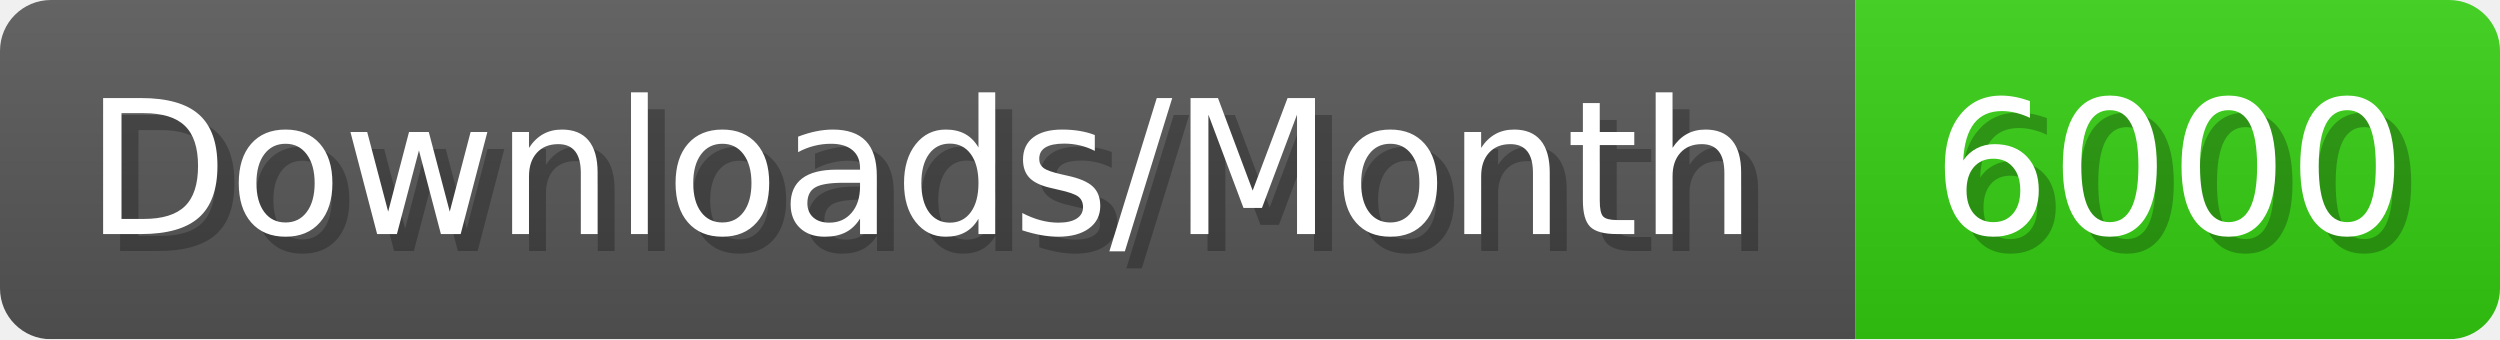
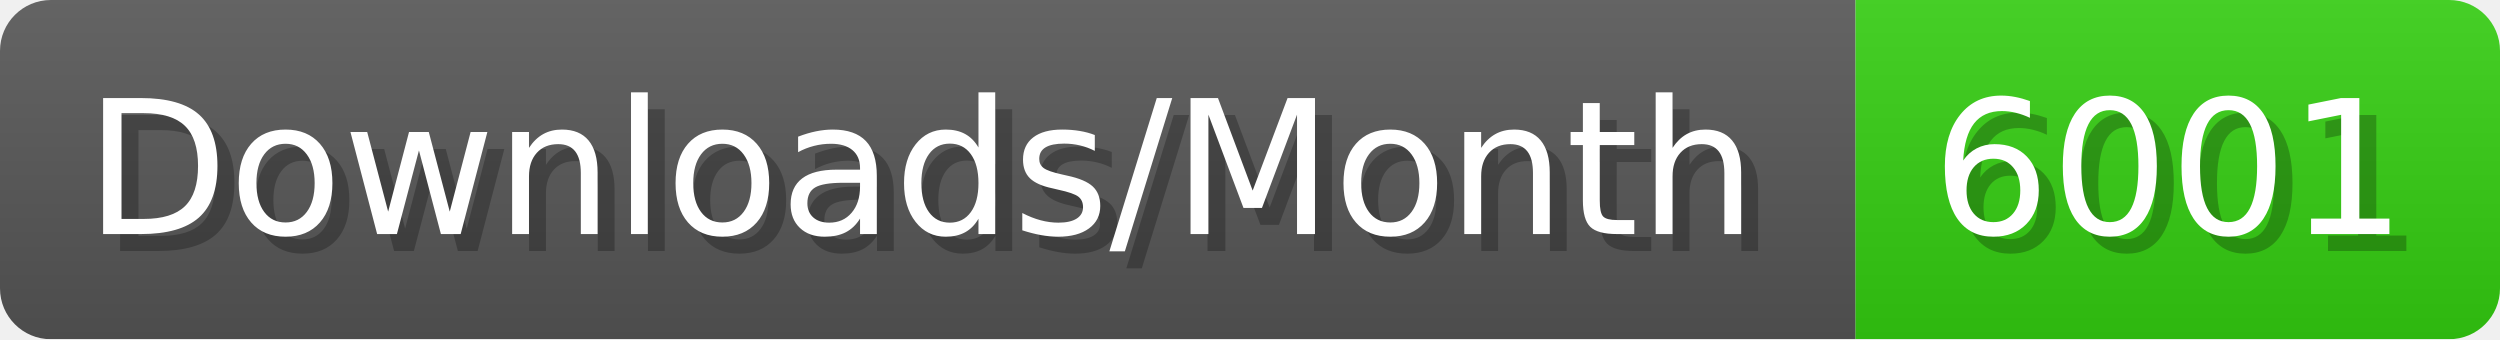
- <svg xmlns="http://www.w3.org/2000/svg" width="147.4" height="20" viewBox="0 0 1474 200" role="img" aria-label="Downloads/Month: 6000">
+ <svg xmlns="http://www.w3.org/2000/svg" width="147.4" height="20" viewBox="0 0 1474 200" role="img" aria-label="Downloads/Month: 6001">
  <linearGradient id="YlXUI" x2="0" y2="100%">
    <stop offset="0" stop-opacity=".1" stop-color="#EEE" />
    <stop offset="1" stop-opacity=".1" />
  </linearGradient>
  <mask id="JHhop">
    <rect width="1474" height="200" rx="30" fill="#FFF" />
  </mask>
  <g mask="url(#JHhop)">
    <rect width="1094" height="200" fill="#555" />
    <rect width="380" height="200" fill="#3C1" x="1094" />
    <rect width="1474" height="200" fill="url(#YlXUI)" />
  </g>
  <g aria-hidden="true" fill="#fff" text-anchor="start" font-family="Verdana,DejaVu Sans,sans-serif" font-size="110">
    <text x="60" y="148" textLength="994" fill="#000" opacity="0.25">Downloads/Month</text>
    <text x="50" y="138" textLength="994">Downloads/Month</text>
-     <text x="1149" y="148" textLength="280" fill="#000" opacity="0.25">6000</text>
-     <text x="1139" y="138" textLength="280">6000</text>
+     <text x="1149" y="148" textLength="280" fill="#000" opacity="0.25">6001</text>
+     <text x="1139" y="138" textLength="280">6001</text>
  </g>
</svg>
